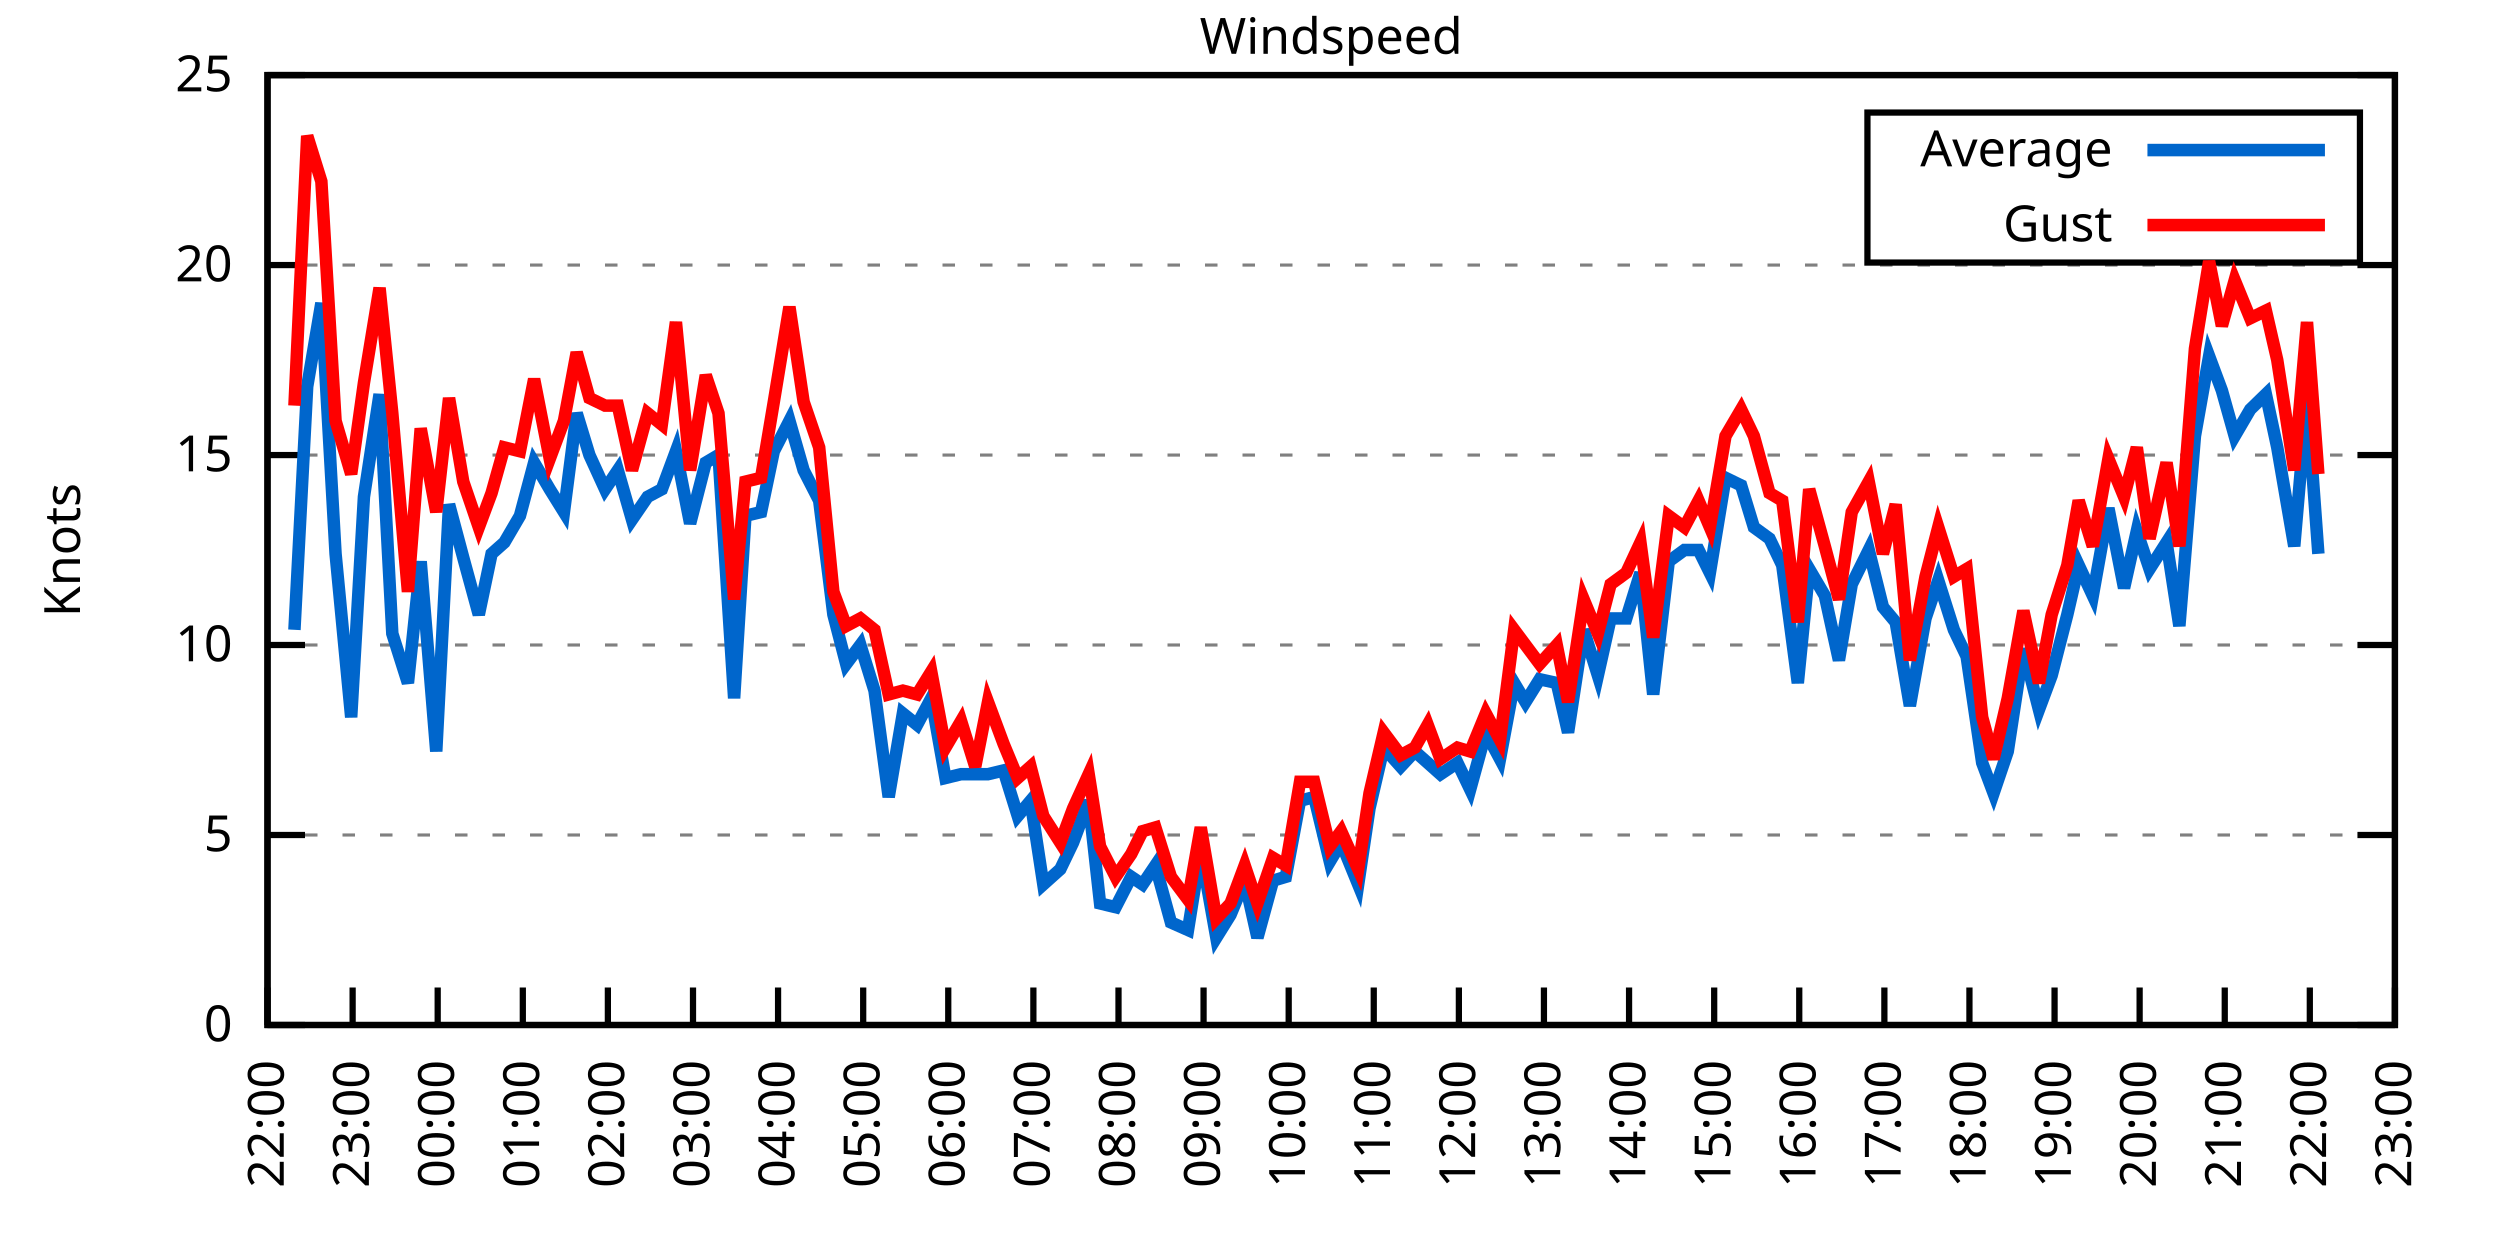
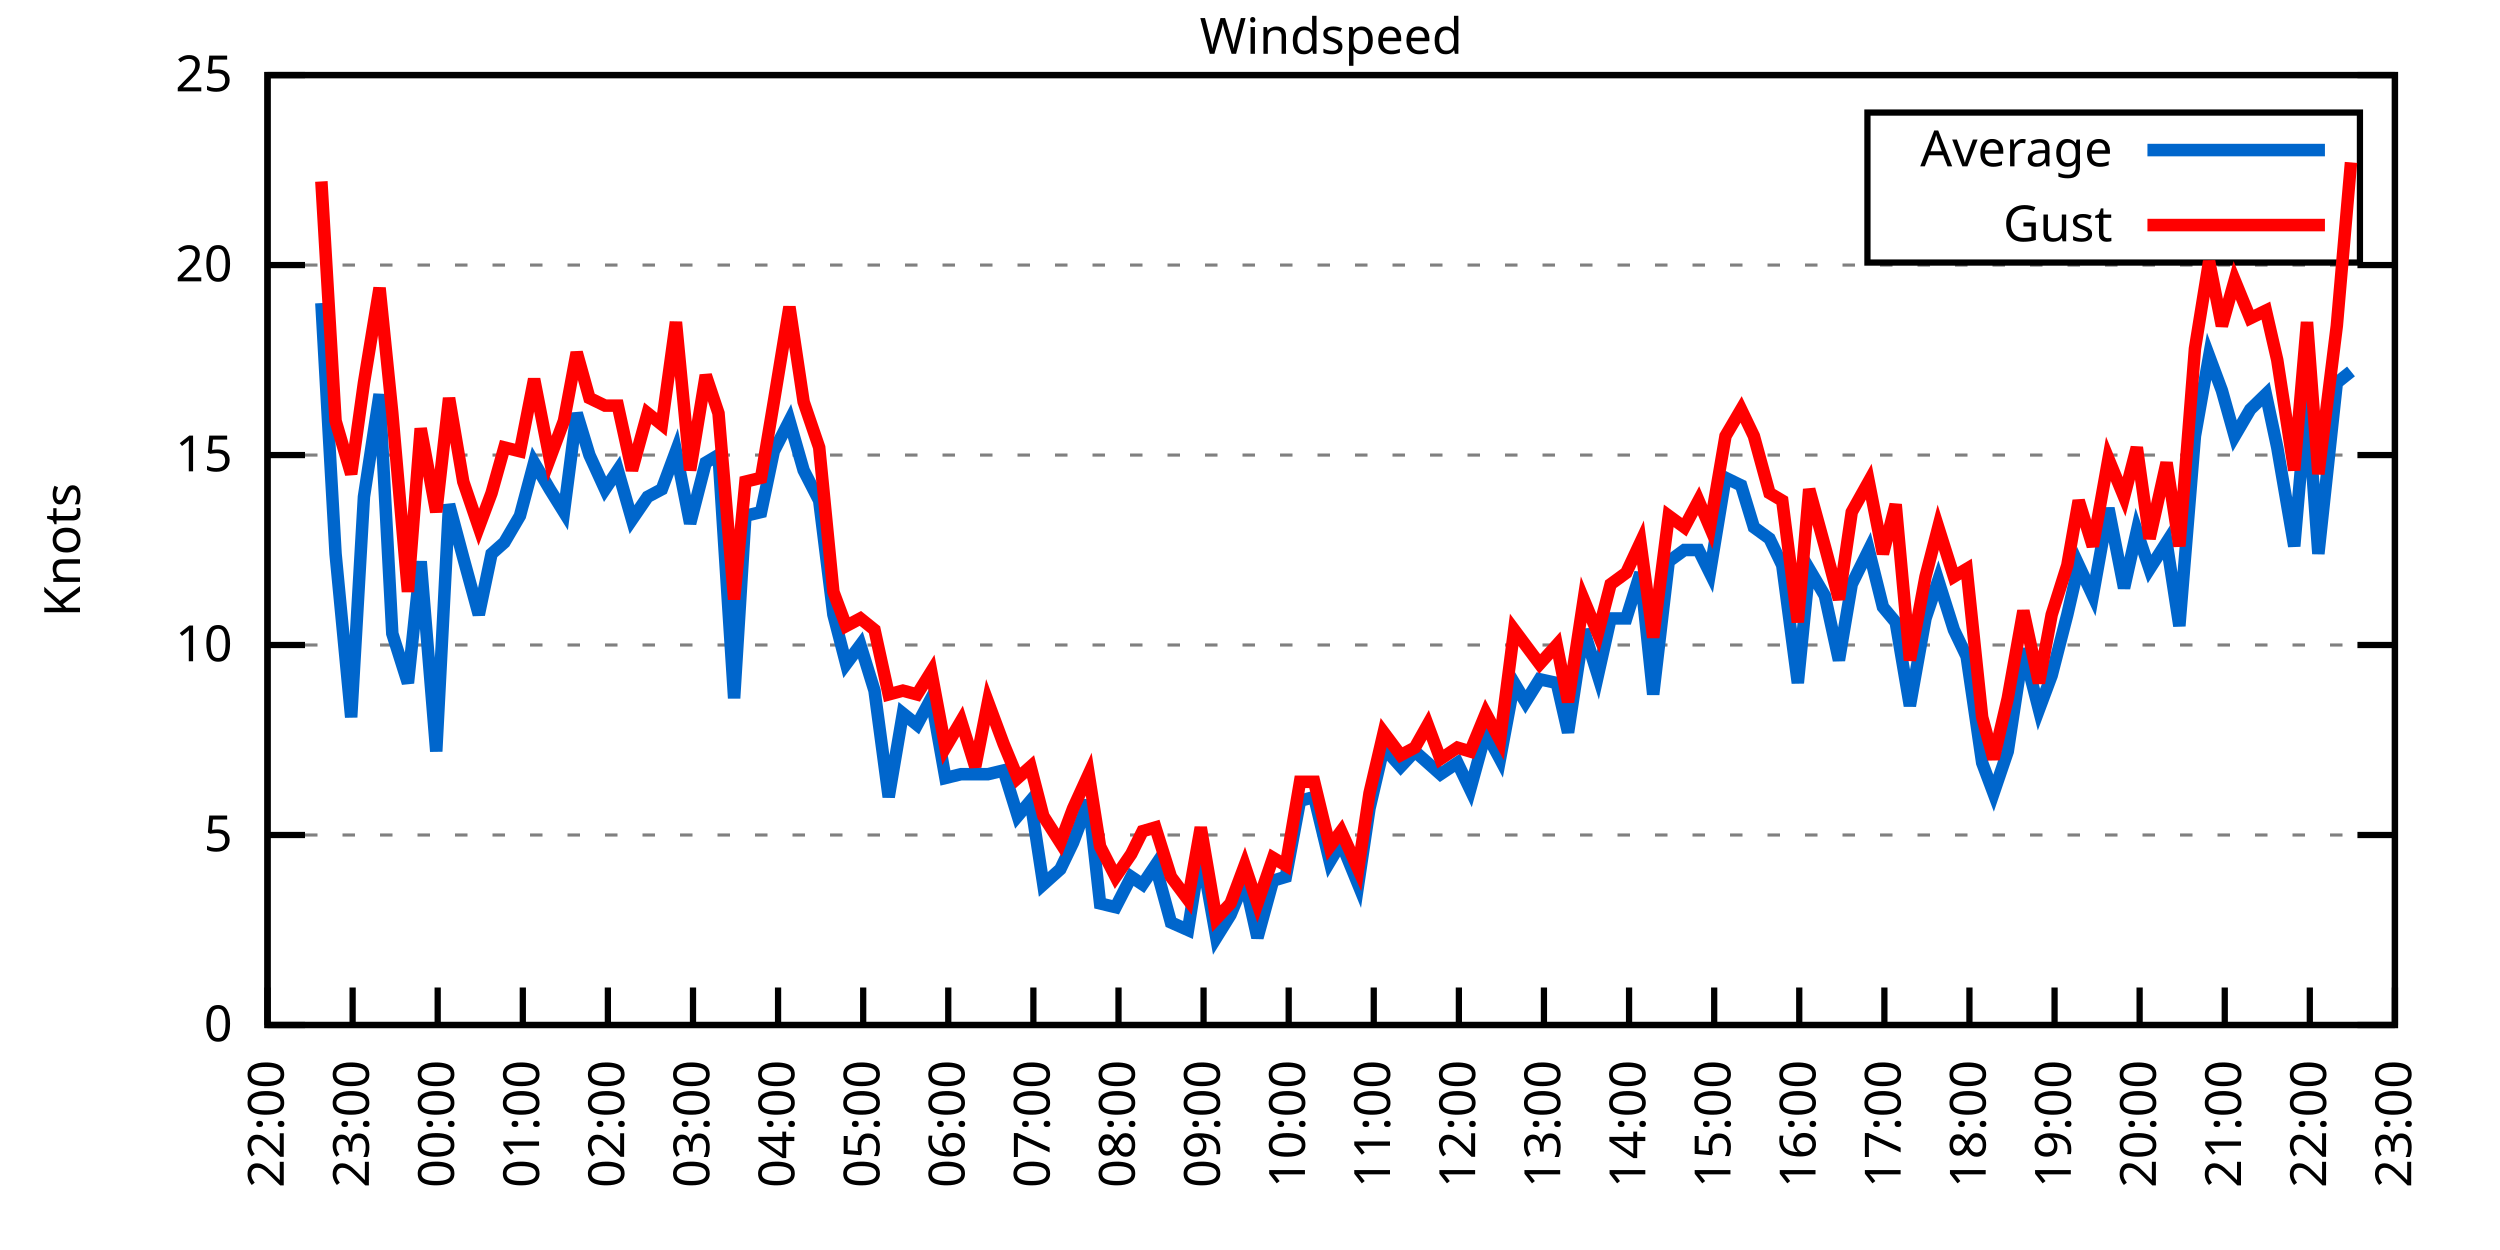
<svg xmlns="http://www.w3.org/2000/svg" xmlns:xlink="http://www.w3.org/1999/xlink" width="400" height="200" viewBox="0 0 400 200">
  <g id="gnuplot_canvas">
    <rect x="0" y="0" width="400" height="200" fill="none" />
    <defs>
      <circle id="gpDot" r="0.5" stroke-width="0.5" stroke="currentColor" />
      <path id="gpPt0" stroke-width="0.333" stroke="currentColor" d="M-1,0 h2 M0,-1 v2" />
      <path id="gpPt1" stroke-width="0.333" stroke="currentColor" d="M-1,-1 L1,1 M1,-1 L-1,1" />
      <path id="gpPt2" stroke-width="0.333" stroke="currentColor" d="M-1,0 L1,0 M0,-1 L0,1 M-1,-1 L1,1 M-1,1 L1,-1" />
      <rect id="gpPt3" stroke-width="0.333" stroke="currentColor" x="-1" y="-1" width="2" height="2" />
      <rect id="gpPt4" stroke-width="0.333" stroke="currentColor" fill="currentColor" x="-1" y="-1" width="2" height="2" />
      <circle id="gpPt5" stroke-width="0.333" stroke="currentColor" cx="0" cy="0" r="1" />
      <use xlink:href="#gpPt5" id="gpPt6" fill="currentColor" stroke="none" />
      <path id="gpPt7" stroke-width="0.333" stroke="currentColor" d="M0,-1.33 L-1.33,0.67 L1.33,0.67 z" />
      <use xlink:href="#gpPt7" id="gpPt8" fill="currentColor" stroke="none" />
      <use xlink:href="#gpPt7" id="gpPt9" stroke="currentColor" transform="rotate(180)" />
      <use xlink:href="#gpPt9" id="gpPt10" fill="currentColor" stroke="none" />
      <use xlink:href="#gpPt3" id="gpPt11" stroke="currentColor" transform="rotate(45)" />
      <use xlink:href="#gpPt11" id="gpPt12" fill="currentColor" stroke="none" />
      <path id="gpPt13" stroke-width="0.333" stroke="currentColor" d="M0,1.330 L1.265,0.411 L0.782,-1.067 L-0.782,-1.076 L-1.265,0.411 z" />
      <use xlink:href="#gpPt13" id="gpPt14" fill="currentColor" stroke="none" />
      <filter id="textbox" filterUnits="objectBoundingBox" x="0" y="0" height="1" width="1">
        <feFlood flood-color="white" flood-opacity="1" result="bgnd" />
        <feComposite in="SourceGraphic" in2="bgnd" operator="atop" />
      </filter>
      <filter id="greybox" filterUnits="objectBoundingBox" x="0" y="0" height="1" width="1">
        <feFlood flood-color="lightgrey" flood-opacity="1" result="grey" />
        <feComposite in="SourceGraphic" in2="grey" operator="atop" />
      </filter>
    </defs>
    <g fill="none" color="white" stroke="currentColor" stroke-width="1.00" stroke-linecap="butt" stroke-linejoin="miter">
</g>
    <g fill="none" color="black" stroke="currentColor" stroke-width="1.00" stroke-linecap="butt" stroke-linejoin="miter">
      <g stroke="none" shape-rendering="crispEdges">
        <polygon fill="rgb(255, 255, 255)" points="42.80,164.00 383.18,164.00 383.18,12.02 42.80,12.02 " />
      </g>
    </g>
    <g fill="none" color="black" stroke="currentColor" stroke-width="1.00" stroke-linecap="butt" stroke-linejoin="miter">
</g>
    <g fill="none" color="black" stroke="black" stroke-width="0.50" stroke-linecap="butt" stroke-linejoin="miter">
</g>
    <g fill="none" color="gray" stroke="currentColor" stroke-width="0.50" stroke-linecap="butt" stroke-linejoin="miter">
      <path stroke="gray" stroke-dasharray="2,4" class="gridline" d="M42.80,164.00 L383.19,164.00  " />
    </g>
    <g fill="none" color="gray" stroke="gray" stroke-width="1.00" stroke-linecap="butt" stroke-linejoin="miter">
</g>
    <g fill="none" color="black" stroke="currentColor" stroke-width="1.00" stroke-linecap="butt" stroke-linejoin="miter">
      <path stroke="black" d="M42.80,164.00 L48.80,164.00 M383.19,164.00 L377.19,164.00  " />
      <g transform="translate(37.20,166.60)" stroke="none" fill="black" font-family="Sans" font-size="8.00" text-anchor="end">
        <text>
          <tspan font-family="Sans"> 0</tspan>
        </text>
      </g>
    </g>
    <g fill="none" color="black" stroke="currentColor" stroke-width="1.00" stroke-linecap="butt" stroke-linejoin="miter">
</g>
    <g fill="none" color="black" stroke="black" stroke-width="0.50" stroke-linecap="butt" stroke-linejoin="miter">
</g>
    <g fill="none" color="gray" stroke="currentColor" stroke-width="0.50" stroke-linecap="butt" stroke-linejoin="miter">
      <path stroke="gray" stroke-dasharray="2,4" class="gridline" d="M42.80,133.60 L383.19,133.60  " />
    </g>
    <g fill="none" color="gray" stroke="gray" stroke-width="1.00" stroke-linecap="butt" stroke-linejoin="miter">
</g>
    <g fill="none" color="black" stroke="currentColor" stroke-width="1.00" stroke-linecap="butt" stroke-linejoin="miter">
      <path stroke="black" d="M42.80,133.60 L48.80,133.60 M383.19,133.60 L377.19,133.60  " />
      <g transform="translate(37.20,136.20)" stroke="none" fill="black" font-family="Sans" font-size="8.00" text-anchor="end">
        <text>
          <tspan font-family="Sans"> 5</tspan>
        </text>
      </g>
    </g>
    <g fill="none" color="black" stroke="currentColor" stroke-width="1.00" stroke-linecap="butt" stroke-linejoin="miter">
</g>
    <g fill="none" color="black" stroke="black" stroke-width="0.50" stroke-linecap="butt" stroke-linejoin="miter">
</g>
    <g fill="none" color="gray" stroke="currentColor" stroke-width="0.50" stroke-linecap="butt" stroke-linejoin="miter">
      <path stroke="gray" stroke-dasharray="2,4" class="gridline" d="M42.80,103.20 L383.19,103.20  " />
    </g>
    <g fill="none" color="gray" stroke="gray" stroke-width="1.00" stroke-linecap="butt" stroke-linejoin="miter">
</g>
    <g fill="none" color="black" stroke="currentColor" stroke-width="1.00" stroke-linecap="butt" stroke-linejoin="miter">
      <path stroke="black" d="M42.80,103.20 L48.80,103.20 M383.19,103.20 L377.19,103.20  " />
      <g transform="translate(37.20,105.80)" stroke="none" fill="black" font-family="Sans" font-size="8.00" text-anchor="end">
        <text>
          <tspan font-family="Sans"> 10</tspan>
        </text>
      </g>
    </g>
    <g fill="none" color="black" stroke="currentColor" stroke-width="1.00" stroke-linecap="butt" stroke-linejoin="miter">
</g>
    <g fill="none" color="black" stroke="black" stroke-width="0.50" stroke-linecap="butt" stroke-linejoin="miter">
</g>
    <g fill="none" color="gray" stroke="currentColor" stroke-width="0.50" stroke-linecap="butt" stroke-linejoin="miter">
      <path stroke="gray" stroke-dasharray="2,4" class="gridline" d="M42.80,72.81 L383.19,72.81  " />
    </g>
    <g fill="none" color="gray" stroke="gray" stroke-width="1.00" stroke-linecap="butt" stroke-linejoin="miter">
</g>
    <g fill="none" color="black" stroke="currentColor" stroke-width="1.00" stroke-linecap="butt" stroke-linejoin="miter">
      <path stroke="black" d="M42.80,72.81 L48.80,72.81 M383.19,72.81 L377.19,72.81  " />
      <g transform="translate(37.20,75.41)" stroke="none" fill="black" font-family="Sans" font-size="8.00" text-anchor="end">
        <text>
          <tspan font-family="Sans"> 15</tspan>
        </text>
      </g>
    </g>
    <g fill="none" color="black" stroke="currentColor" stroke-width="1.00" stroke-linecap="butt" stroke-linejoin="miter">
</g>
    <g fill="none" color="black" stroke="black" stroke-width="0.50" stroke-linecap="butt" stroke-linejoin="miter">
</g>
    <g fill="none" color="gray" stroke="currentColor" stroke-width="0.50" stroke-linecap="butt" stroke-linejoin="miter">
      <path stroke="gray" stroke-dasharray="2,4" class="gridline" d="M42.80,42.41 L383.19,42.41  " />
    </g>
    <g fill="none" color="gray" stroke="gray" stroke-width="1.00" stroke-linecap="butt" stroke-linejoin="miter">
</g>
    <g fill="none" color="black" stroke="currentColor" stroke-width="1.00" stroke-linecap="butt" stroke-linejoin="miter">
      <path stroke="black" d="M42.80,42.41 L48.80,42.41 M383.19,42.41 L377.19,42.41  " />
      <g transform="translate(37.20,45.01)" stroke="none" fill="black" font-family="Sans" font-size="8.00" text-anchor="end">
        <text>
          <tspan font-family="Sans"> 20</tspan>
        </text>
      </g>
    </g>
    <g fill="none" color="black" stroke="currentColor" stroke-width="1.00" stroke-linecap="butt" stroke-linejoin="miter">
</g>
    <g fill="none" color="black" stroke="black" stroke-width="0.50" stroke-linecap="butt" stroke-linejoin="miter">
</g>
    <g fill="none" color="gray" stroke="currentColor" stroke-width="0.50" stroke-linecap="butt" stroke-linejoin="miter">
      <path stroke="gray" stroke-dasharray="2,4" class="gridline" d="M42.80,12.01 L383.19,12.01  " />
    </g>
    <g fill="none" color="gray" stroke="gray" stroke-width="1.00" stroke-linecap="butt" stroke-linejoin="miter">
</g>
    <g fill="none" color="black" stroke="currentColor" stroke-width="1.00" stroke-linecap="butt" stroke-linejoin="miter">
      <path stroke="black" d="M42.80,12.01 L48.80,12.01 M383.19,12.01 L377.19,12.01  " />
      <g transform="translate(37.20,14.61)" stroke="none" fill="black" font-family="Sans" font-size="8.00" text-anchor="end">
        <text>
          <tspan font-family="Sans"> 25</tspan>
        </text>
      </g>
    </g>
    <g fill="none" color="black" stroke="currentColor" stroke-width="1.00" stroke-linecap="butt" stroke-linejoin="miter">
      <path stroke="black" d="M42.80,164.00 L42.80,158.00  " />
      <g transform="translate(45.40,169.60) rotate(270.00)" stroke="none" fill="black" font-family="Sans" font-size="8.00" text-anchor="end">
        <text>
          <tspan font-family="Sans">22:00</tspan>
        </text>
      </g>
    </g>
    <g fill="none" color="black" stroke="currentColor" stroke-width="1.00" stroke-linecap="butt" stroke-linejoin="miter">
      <path stroke="black" d="M56.42,164.00 L56.42,158.00  " />
      <g transform="translate(59.02,169.60) rotate(270.00)" stroke="none" fill="black" font-family="Sans" font-size="8.00" text-anchor="end">
        <text>
          <tspan font-family="Sans">23:00</tspan>
        </text>
      </g>
    </g>
    <g fill="none" color="black" stroke="currentColor" stroke-width="1.00" stroke-linecap="butt" stroke-linejoin="miter">
      <path stroke="black" d="M70.03,164.00 L70.03,158.00  " />
      <g transform="translate(72.63,169.60) rotate(270.00)" stroke="none" fill="black" font-family="Sans" font-size="8.00" text-anchor="end">
        <text>
          <tspan font-family="Sans">00:00</tspan>
        </text>
      </g>
    </g>
    <g fill="none" color="black" stroke="currentColor" stroke-width="1.00" stroke-linecap="butt" stroke-linejoin="miter">
      <path stroke="black" d="M83.65,164.00 L83.65,158.00  " />
      <g transform="translate(86.25,169.60) rotate(270.00)" stroke="none" fill="black" font-family="Sans" font-size="8.00" text-anchor="end">
        <text>
          <tspan font-family="Sans">01:00</tspan>
        </text>
      </g>
    </g>
    <g fill="none" color="black" stroke="currentColor" stroke-width="1.00" stroke-linecap="butt" stroke-linejoin="miter">
      <path stroke="black" d="M97.26,164.00 L97.26,158.00  " />
      <g transform="translate(99.86,169.60) rotate(270.00)" stroke="none" fill="black" font-family="Sans" font-size="8.00" text-anchor="end">
        <text>
          <tspan font-family="Sans">02:00</tspan>
        </text>
      </g>
    </g>
    <g fill="none" color="black" stroke="currentColor" stroke-width="1.00" stroke-linecap="butt" stroke-linejoin="miter">
      <path stroke="black" d="M110.88,164.00 L110.88,158.00  " />
      <g transform="translate(113.48,169.60) rotate(270.00)" stroke="none" fill="black" font-family="Sans" font-size="8.00" text-anchor="end">
        <text>
          <tspan font-family="Sans">03:00</tspan>
        </text>
      </g>
    </g>
    <g fill="none" color="black" stroke="currentColor" stroke-width="1.00" stroke-linecap="butt" stroke-linejoin="miter">
      <path stroke="black" d="M124.49,164.00 L124.49,158.00  " />
      <g transform="translate(127.09,169.60) rotate(270.00)" stroke="none" fill="black" font-family="Sans" font-size="8.00" text-anchor="end">
        <text>
          <tspan font-family="Sans">04:00</tspan>
        </text>
      </g>
    </g>
    <g fill="none" color="black" stroke="currentColor" stroke-width="1.00" stroke-linecap="butt" stroke-linejoin="miter">
      <path stroke="black" d="M138.11,164.00 L138.11,158.00  " />
      <g transform="translate(140.71,169.60) rotate(270.00)" stroke="none" fill="black" font-family="Sans" font-size="8.00" text-anchor="end">
        <text>
          <tspan font-family="Sans">05:00</tspan>
        </text>
      </g>
    </g>
    <g fill="none" color="black" stroke="currentColor" stroke-width="1.00" stroke-linecap="butt" stroke-linejoin="miter">
      <path stroke="black" d="M151.72,164.00 L151.72,158.00  " />
      <g transform="translate(154.32,169.60) rotate(270.00)" stroke="none" fill="black" font-family="Sans" font-size="8.00" text-anchor="end">
        <text>
          <tspan font-family="Sans">06:00</tspan>
        </text>
      </g>
    </g>
    <g fill="none" color="black" stroke="currentColor" stroke-width="1.00" stroke-linecap="butt" stroke-linejoin="miter">
      <path stroke="black" d="M165.34,164.00 L165.34,158.00  " />
      <g transform="translate(167.94,169.60) rotate(270.00)" stroke="none" fill="black" font-family="Sans" font-size="8.00" text-anchor="end">
        <text>
          <tspan font-family="Sans">07:00</tspan>
        </text>
      </g>
    </g>
    <g fill="none" color="black" stroke="currentColor" stroke-width="1.00" stroke-linecap="butt" stroke-linejoin="miter">
      <path stroke="black" d="M178.96,164.00 L178.96,158.00  " />
      <g transform="translate(181.56,169.60) rotate(270.00)" stroke="none" fill="black" font-family="Sans" font-size="8.00" text-anchor="end">
        <text>
          <tspan font-family="Sans">08:00</tspan>
        </text>
      </g>
    </g>
    <g fill="none" color="black" stroke="currentColor" stroke-width="1.00" stroke-linecap="butt" stroke-linejoin="miter">
      <path stroke="black" d="M192.57,164.00 L192.57,158.00  " />
      <g transform="translate(195.17,169.60) rotate(270.00)" stroke="none" fill="black" font-family="Sans" font-size="8.00" text-anchor="end">
        <text>
          <tspan font-family="Sans">09:00</tspan>
        </text>
      </g>
    </g>
    <g fill="none" color="black" stroke="currentColor" stroke-width="1.00" stroke-linecap="butt" stroke-linejoin="miter">
      <path stroke="black" d="M206.19,164.00 L206.19,158.00  " />
      <g transform="translate(208.79,169.60) rotate(270.00)" stroke="none" fill="black" font-family="Sans" font-size="8.00" text-anchor="end">
        <text>
          <tspan font-family="Sans">10:00</tspan>
        </text>
      </g>
    </g>
    <g fill="none" color="black" stroke="currentColor" stroke-width="1.00" stroke-linecap="butt" stroke-linejoin="miter">
      <path stroke="black" d="M219.80,164.00 L219.80,158.00  " />
      <g transform="translate(222.40,169.60) rotate(270.00)" stroke="none" fill="black" font-family="Sans" font-size="8.00" text-anchor="end">
        <text>
          <tspan font-family="Sans">11:00</tspan>
        </text>
      </g>
    </g>
    <g fill="none" color="black" stroke="currentColor" stroke-width="1.00" stroke-linecap="butt" stroke-linejoin="miter">
      <path stroke="black" d="M233.42,164.00 L233.42,158.00  " />
      <g transform="translate(236.02,169.60) rotate(270.00)" stroke="none" fill="black" font-family="Sans" font-size="8.00" text-anchor="end">
        <text>
          <tspan font-family="Sans">12:00</tspan>
        </text>
      </g>
    </g>
    <g fill="none" color="black" stroke="currentColor" stroke-width="1.00" stroke-linecap="butt" stroke-linejoin="miter">
      <path stroke="black" d="M247.03,164.00 L247.03,158.00  " />
      <g transform="translate(249.63,169.60) rotate(270.00)" stroke="none" fill="black" font-family="Sans" font-size="8.00" text-anchor="end">
        <text>
          <tspan font-family="Sans">13:00</tspan>
        </text>
      </g>
    </g>
    <g fill="none" color="black" stroke="currentColor" stroke-width="1.00" stroke-linecap="butt" stroke-linejoin="miter">
      <path stroke="black" d="M260.65,164.00 L260.65,158.00  " />
      <g transform="translate(263.25,169.60) rotate(270.00)" stroke="none" fill="black" font-family="Sans" font-size="8.00" text-anchor="end">
        <text>
          <tspan font-family="Sans">14:00</tspan>
        </text>
      </g>
    </g>
    <g fill="none" color="black" stroke="currentColor" stroke-width="1.00" stroke-linecap="butt" stroke-linejoin="miter">
      <path stroke="black" d="M274.27,164.00 L274.27,158.00  " />
      <g transform="translate(276.87,169.60) rotate(270.00)" stroke="none" fill="black" font-family="Sans" font-size="8.00" text-anchor="end">
        <text>
          <tspan font-family="Sans">15:00</tspan>
        </text>
      </g>
    </g>
    <g fill="none" color="black" stroke="currentColor" stroke-width="1.00" stroke-linecap="butt" stroke-linejoin="miter">
      <path stroke="black" d="M287.88,164.00 L287.88,158.00  " />
      <g transform="translate(290.48,169.60) rotate(270.00)" stroke="none" fill="black" font-family="Sans" font-size="8.00" text-anchor="end">
        <text>
          <tspan font-family="Sans">16:00</tspan>
        </text>
      </g>
    </g>
    <g fill="none" color="black" stroke="currentColor" stroke-width="1.00" stroke-linecap="butt" stroke-linejoin="miter">
      <path stroke="black" d="M301.50,164.00 L301.50,158.00  " />
      <g transform="translate(304.10,169.60) rotate(270.00)" stroke="none" fill="black" font-family="Sans" font-size="8.00" text-anchor="end">
        <text>
          <tspan font-family="Sans">17:00</tspan>
        </text>
      </g>
    </g>
    <g fill="none" color="black" stroke="currentColor" stroke-width="1.00" stroke-linecap="butt" stroke-linejoin="miter">
      <path stroke="black" d="M315.11,164.00 L315.11,158.00  " />
      <g transform="translate(317.71,169.60) rotate(270.00)" stroke="none" fill="black" font-family="Sans" font-size="8.00" text-anchor="end">
        <text>
          <tspan font-family="Sans">18:00</tspan>
        </text>
      </g>
    </g>
    <g fill="none" color="black" stroke="currentColor" stroke-width="1.00" stroke-linecap="butt" stroke-linejoin="miter">
      <path stroke="black" d="M328.73,164.00 L328.73,158.00  " />
      <g transform="translate(331.33,169.60) rotate(270.00)" stroke="none" fill="black" font-family="Sans" font-size="8.00" text-anchor="end">
        <text>
          <tspan font-family="Sans">19:00</tspan>
        </text>
      </g>
    </g>
    <g fill="none" color="black" stroke="currentColor" stroke-width="1.00" stroke-linecap="butt" stroke-linejoin="miter">
      <path stroke="black" d="M342.34,164.00 L342.34,158.00  " />
      <g transform="translate(344.94,169.60) rotate(270.00)" stroke="none" fill="black" font-family="Sans" font-size="8.00" text-anchor="end">
        <text>
          <tspan font-family="Sans">20:00</tspan>
        </text>
      </g>
    </g>
    <g fill="none" color="black" stroke="currentColor" stroke-width="1.00" stroke-linecap="butt" stroke-linejoin="miter">
      <path stroke="black" d="M355.96,164.00 L355.96,158.00  " />
      <g transform="translate(358.56,169.60) rotate(270.00)" stroke="none" fill="black" font-family="Sans" font-size="8.00" text-anchor="end">
        <text>
          <tspan font-family="Sans">21:00</tspan>
        </text>
      </g>
    </g>
    <g fill="none" color="black" stroke="currentColor" stroke-width="1.00" stroke-linecap="butt" stroke-linejoin="miter">
      <path stroke="black" d="M369.57,164.00 L369.57,158.00  " />
      <g transform="translate(372.17,169.60) rotate(270.00)" stroke="none" fill="black" font-family="Sans" font-size="8.00" text-anchor="end">
        <text>
          <tspan font-family="Sans">22:00</tspan>
        </text>
      </g>
    </g>
    <g fill="none" color="black" stroke="currentColor" stroke-width="1.00" stroke-linecap="butt" stroke-linejoin="miter">
      <path stroke="black" d="M383.19,164.00 L383.19,158.00  " />
      <g transform="translate(385.79,169.60) rotate(270.00)" stroke="none" fill="black" font-family="Sans" font-size="8.00" text-anchor="end">
        <text>
          <tspan font-family="Sans">23:00</tspan>
        </text>
      </g>
    </g>
    <g fill="none" color="black" stroke="currentColor" stroke-width="1.00" stroke-linecap="butt" stroke-linejoin="miter">
</g>
    <g fill="none" color="black" stroke="currentColor" stroke-width="1.00" stroke-linecap="butt" stroke-linejoin="miter">
      <path stroke="black" d="M42.80,12.01 L42.80,164.00 L383.19,164.00 L383.19,12.01 L42.80,12.01 Z  " />
    </g>
    <g fill="none" color="black" stroke="currentColor" stroke-width="1.00" stroke-linecap="butt" stroke-linejoin="miter">
</g>
    <g fill="none" color="black" stroke="currentColor" stroke-width="1.00" stroke-linecap="butt" stroke-linejoin="miter">
      <path stroke="black" d="M298.79,42.01 L298.79,18.01 L377.59,18.01 L377.59,42.01 L298.79,42.01 Z  " />
    </g>
    <g id="Windspeed_plot_1">
      <g fill="none" color="white" stroke="black" stroke-width="2.00" stroke-linecap="butt" stroke-linejoin="miter">
</g>
      <g fill="none" color="black" stroke="currentColor" stroke-width="2.00" stroke-linecap="butt" stroke-linejoin="miter">
        <g transform="translate(337.99,26.61)" stroke="none" fill="black" font-family="Sans" font-size="8.00" text-anchor="end">
          <text>
            <tspan font-family="Sans">Average</tspan>
          </text>
        </g>
      </g>
      <g fill="none" color="black" stroke="currentColor" stroke-width="2.00" stroke-linecap="butt" stroke-linejoin="miter">
-         <path stroke="rgb(  0, 102, 204)" d="M343.59,24.01 L371.99,24.01 M47.11,100.77 L49.15,61.86 L51.42,48.49 L53.69,88.61 L56.19,114.76 L58.23,79.49   L60.73,63.08 L62.77,101.38 L65.27,109.28 L67.31,89.83 L69.80,120.23 L71.85,80.71 L74.12,89.22 L76.61,98.34   L78.65,88.61 L80.70,86.79 L83.19,82.53 L85.46,74.02 L87.96,78.28 L90.23,81.93 L92.27,66.12 L94.31,72.81   L96.81,78.28 L98.85,75.24 L101.12,83.14 L103.62,79.49 L105.89,78.28 L108.15,72.20 L110.42,83.75 L112.92,74.02   L114.96,72.81 L117.46,111.72 L119.27,82.53 L121.77,81.93 L123.81,72.20 L126.31,67.33 L128.58,75.24 L131.07,80.10   L133.34,98.34 L135.39,106.24 L137.66,103.20 L139.92,110.50 L142.19,127.52 L144.46,114.15 L146.73,115.97 L149.00,111.72   L151.27,124.48 L153.77,123.87 L156.04,123.87 L158.08,123.87 L160.57,123.27 L162.84,130.56 L164.89,128.13 L166.93,141.51   L169.65,139.07 L171.69,134.82 L174.19,128.13 L176.01,144.55 L178.50,145.15 L181.00,140.29 L182.81,141.51 L184.86,138.47   L187.35,147.59 L190.08,148.80 L192.12,136.03 L194.61,150.02 L196.88,146.37 L199.15,140.90 L201.19,150.02 L203.69,140.90   L205.73,140.29 L208.00,128.13 L210.27,127.52 L212.77,137.86 L214.58,134.82 L217.31,141.51 L219.12,129.35 L221.39,119.62   L224.11,122.66 L226.38,120.23 L228.43,122.05 L230.47,123.87 L233.19,122.05 L235.23,126.31 L237.73,117.19 L240.00,121.44   L242.27,109.28 L244.08,112.32 L246.35,108.68 L249.08,109.28 L250.89,117.19 L253.39,100.77 L255.66,108.07 L257.70,98.95   L260.20,98.95 L262.47,91.65 L264.51,111.11 L267.00,89.83 L269.50,88.00 L271.77,88.00 L273.58,91.65 L276.08,76.45   L278.58,77.67 L280.62,84.36 L283.12,86.18 L285.16,90.44 L287.65,109.28 L289.47,91.04 L291.97,95.30 L294.23,105.64   L296.28,93.48 L299.00,88.00 L301.27,97.12 L303.31,99.56 L305.58,112.93 L308.08,98.95 L310.12,92.87 L312.62,100.77   L314.66,105.03 L317.15,122.05 L318.97,126.91 L321.24,120.23 L323.74,103.81 L326.23,113.54 L328.27,108.07 L330.77,98.34   L332.59,90.44 L334.85,95.30 L337.35,81.32 L339.85,94.08 L341.89,84.97 L343.93,91.04 L346.65,86.79 L348.70,100.16   L351.19,69.77 L353.46,57.00 L355.50,62.47 L357.55,69.77 L360.04,65.51 L362.54,63.08 L364.36,71.59 L367.08,87.40   L369.12,63.69 L370.94,88.61  " />
+         <path stroke="rgb(  0, 102, 204)" d="M343.59,24.01 L371.99,24.01 M51.42,48.49 L53.69,88.61 L56.19,114.76 L58.23,79.49 L60.73,63.08 L62.77,101.38   L65.27,109.28 L67.31,89.83 L69.80,120.23 L71.85,80.71 L74.12,89.22 L76.61,98.34 L78.65,88.61 L80.70,86.79   L83.19,82.53 L85.46,74.02 L87.96,78.28 L90.23,81.93 L92.27,66.12 L94.31,72.81 L96.81,78.28 L98.85,75.24   L101.12,83.14 L103.62,79.49 L105.89,78.28 L108.15,72.20 L110.42,83.75 L112.92,74.02 L114.96,72.81 L117.46,111.72   L119.27,82.53 L121.77,81.93 L123.81,72.20 L126.31,67.33 L128.58,75.24 L131.07,80.10 L133.34,98.34 L135.39,106.24   L137.66,103.20 L139.92,110.50 L142.19,127.52 L144.46,114.15 L146.73,115.97 L149.00,111.72 L151.27,124.48 L153.77,123.87   L156.04,123.87 L158.08,123.87 L160.57,123.27 L162.84,130.56 L164.89,128.13 L166.93,141.51 L169.65,139.07 L171.69,134.82   L174.19,128.13 L176.01,144.55 L178.50,145.15 L181.00,140.29 L182.81,141.51 L184.86,138.47 L187.35,147.59 L190.08,148.80   L192.12,136.03 L194.61,150.02 L196.88,146.37 L199.15,140.90 L201.19,150.02 L203.69,140.90 L205.73,140.29 L208.00,128.13   L210.27,127.52 L212.77,137.86 L214.58,134.82 L217.31,141.51 L219.12,129.35 L221.39,119.62 L224.11,122.66 L226.38,120.23   L228.43,122.05 L230.47,123.87 L233.19,122.05 L235.23,126.31 L237.73,117.19 L240.00,121.44 L242.27,109.28 L244.08,112.32   L246.35,108.68 L249.08,109.28 L250.89,117.19 L253.39,100.77 L255.66,108.07 L257.70,98.95 L260.20,98.95 L262.47,91.65   L264.51,111.11 L267.00,89.83 L269.50,88.00 L271.77,88.00 L273.58,91.65 L276.08,76.45 L278.58,77.67 L280.62,84.36   L283.12,86.18 L285.16,90.44 L287.65,109.28 L289.47,91.04 L291.97,95.30 L294.23,105.64 L296.28,93.48 L299.00,88.00   L301.27,97.12 L303.31,99.56 L305.58,112.93 L308.08,98.95 L310.12,92.87 L312.62,100.77 L314.66,105.03 L317.15,122.05   L318.97,126.91 L321.24,120.23 L323.74,103.81 L326.23,113.54 L328.27,108.07 L330.77,98.34 L332.59,90.44 L334.85,95.30   L337.35,81.32 L339.85,94.08 L341.89,84.97 L343.93,91.04 L346.65,86.79 L348.70,100.16 L351.19,69.77 L353.46,57.00   L355.50,62.47 L357.55,69.77 L360.04,65.51 L362.54,63.08 L364.36,71.59 L367.08,87.40 L369.12,63.69 L370.94,88.61   L373.89,61.25 L376.16,59.43  " />
      </g>
    </g>
    <g id="Windspeed_plot_2">
      <g fill="none" color="black" stroke="currentColor" stroke-width="2.00" stroke-linecap="butt" stroke-linejoin="miter">
        <g transform="translate(337.99,38.61)" stroke="none" fill="black" font-family="Sans" font-size="8.00" text-anchor="end">
          <text>
            <tspan font-family="Sans">Gust</tspan>
          </text>
        </g>
      </g>
      <g fill="none" color="black" stroke="currentColor" stroke-width="2.00" stroke-linecap="butt" stroke-linejoin="miter">
-         <path stroke="rgb(255,   0,   0)" d="M343.59,36.01 L371.99,36.01 M47.11,64.90 L49.15,21.74 L51.42,29.03 L53.69,67.33 L56.19,75.85 L58.23,61.25   L60.73,46.06 L62.77,66.12 L65.27,94.69 L67.31,68.55 L69.80,81.93 L71.85,63.69 L74.12,77.06 L76.61,84.36   L78.65,78.89 L80.70,71.59 L83.19,72.20 L85.46,60.65 L87.96,73.41 L90.23,67.33 L92.27,56.39 L94.31,63.69   L96.81,64.90 L98.85,64.90 L101.12,75.24 L103.62,66.12 L105.89,67.94 L108.15,51.53 L110.42,75.24 L112.92,60.04   L114.96,66.12 L117.46,95.91 L119.27,77.06 L121.77,76.45 L123.81,64.29 L126.31,49.10 L128.58,64.29 L131.07,71.59   L133.34,94.69 L135.39,100.16 L137.66,98.95 L139.92,100.77 L142.19,111.11 L144.46,110.50 L146.73,111.11 L149.00,107.46   L151.27,119.62 L153.77,115.36 L156.04,122.66 L158.08,112.32 L160.57,119.01 L162.84,124.48 L164.89,122.66 L166.93,130.56   L169.65,134.82 L171.69,129.35 L174.19,123.87 L176.01,135.43 L178.50,140.29 L181.00,136.64 L182.81,132.99 L184.86,132.39   L187.35,140.29 L190.08,143.94 L192.12,132.39 L194.61,146.98 L196.88,144.55 L199.15,138.47 L201.19,144.55 L203.69,137.25   L205.73,138.47 L208.00,125.09 L210.27,125.09 L212.77,135.43 L214.58,132.99 L217.31,139.07 L219.12,126.91 L221.39,117.19   L224.11,120.83 L226.38,119.62 L228.43,115.97 L230.47,121.44 L233.19,119.62 L235.23,120.23 L237.73,114.15 L240.00,118.40   L242.27,100.77 L244.08,103.20 L246.35,106.24 L249.08,103.20 L250.89,112.32 L253.39,95.91 L255.66,101.38 L257.70,93.48   L260.20,91.65 L262.47,86.79 L264.51,101.99 L267.00,82.53 L269.50,84.36 L271.77,80.10 L273.58,84.36 L276.08,69.77   L278.58,65.51 L280.62,69.77 L283.12,78.89 L285.16,80.10 L287.65,99.56 L289.47,78.28 L291.97,87.40 L294.23,95.91   L296.28,81.93 L299.00,77.06 L301.27,88.61 L303.31,80.71 L305.58,105.64 L308.08,92.26 L310.12,84.36 L312.62,92.26   L314.66,91.04 L317.15,114.76 L318.97,121.44 L321.24,111.72 L323.74,97.73 L326.23,109.28 L328.27,98.34 L330.77,90.44   L332.59,80.10 L334.85,87.40 L337.35,73.41 L339.85,79.49 L341.89,71.59 L343.93,86.18 L346.65,74.02 L348.70,87.40   L351.19,55.78 L353.46,41.80 L355.50,52.14 L357.55,44.84 L360.04,50.92 L362.54,49.70 L364.36,57.61 L367.08,75.24   L369.12,51.53 L370.94,75.85  " />
+         <path stroke="rgb(255,   0,   0)" d="M343.59,36.01 L371.99,36.01 M51.42,29.03 L53.69,67.33 L56.19,75.85 L58.23,61.25 L60.73,46.06 L62.77,66.12   L65.27,94.69 L67.31,68.55 L69.80,81.93 L71.85,63.69 L74.12,77.06 L76.61,84.36 L78.65,78.89 L80.70,71.59   L83.19,72.20 L85.46,60.65 L87.96,73.41 L90.23,67.33 L92.27,56.39 L94.31,63.69 L96.81,64.90 L98.85,64.90   L101.12,75.24 L103.62,66.12 L105.89,67.94 L108.15,51.53 L110.42,75.24 L112.92,60.04 L114.96,66.12 L117.46,95.91   L119.27,77.06 L121.77,76.45 L123.81,64.29 L126.31,49.10 L128.58,64.29 L131.07,71.59 L133.34,94.69 L135.39,100.16   L137.66,98.95 L139.92,100.77 L142.19,111.11 L144.46,110.50 L146.73,111.11 L149.00,107.46 L151.27,119.62 L153.77,115.36   L156.04,122.66 L158.08,112.32 L160.57,119.01 L162.84,124.48 L164.89,122.66 L166.93,130.56 L169.65,134.82 L171.69,129.35   L174.19,123.87 L176.01,135.43 L178.50,140.29 L181.00,136.64 L182.81,132.99 L184.86,132.39 L187.35,140.29 L190.08,143.94   L192.12,132.39 L194.61,146.98 L196.88,144.55 L199.15,138.47 L201.19,144.55 L203.69,137.25 L205.73,138.47 L208.00,125.09   L210.27,125.09 L212.77,135.43 L214.58,132.99 L217.31,139.07 L219.12,126.91 L221.39,117.19 L224.11,120.83 L226.38,119.62   L228.43,115.97 L230.47,121.44 L233.19,119.62 L235.23,120.23 L237.73,114.15 L240.00,118.40 L242.27,100.77 L244.08,103.20   L246.35,106.24 L249.08,103.20 L250.89,112.32 L253.39,95.91 L255.66,101.38 L257.70,93.48 L260.20,91.65 L262.47,86.79   L264.51,101.99 L267.00,82.53 L269.50,84.36 L271.77,80.10 L273.58,84.36 L276.08,69.77 L278.58,65.51 L280.62,69.77   L283.12,78.89 L285.16,80.10 L287.65,99.56 L289.47,78.28 L291.97,87.40 L294.23,95.91 L296.28,81.93 L299.00,77.06   L301.27,88.61 L303.31,80.71 L305.58,105.64 L308.08,92.26 L310.12,84.36 L312.62,92.26 L314.66,91.04 L317.15,114.76   L318.97,121.44 L321.24,111.72 L323.74,97.73 L326.23,109.28 L328.27,98.34 L330.77,90.44 L332.59,80.10 L334.85,87.40   L337.35,73.41 L339.85,79.49 L341.89,71.59 L343.93,86.18 L346.65,74.02 L348.70,87.40 L351.19,55.78 L353.46,41.80   L355.50,52.14 L357.55,44.84 L360.04,50.92 L362.54,49.70 L364.36,57.61 L367.08,75.24 L369.12,51.53 L370.94,75.85   L373.89,52.14 L376.16,25.99  " />
      </g>
    </g>
    <g fill="none" color="black" stroke="currentColor" stroke-width="2.00" stroke-linecap="butt" stroke-linejoin="miter">
</g>
    <g fill="none" color="black" stroke="black" stroke-width="1.00" stroke-linecap="butt" stroke-linejoin="miter">
</g>
    <g fill="none" color="black" stroke="currentColor" stroke-width="1.00" stroke-linecap="butt" stroke-linejoin="miter">
      <path stroke="black" d="M42.80,12.01 L42.80,164.00 L383.19,164.00 L383.19,12.01 L42.80,12.01 Z  " />
      <g transform="translate(12.80,88.01) rotate(270.00)" stroke="none" fill="black" font-family="Sans" font-size="8.00" text-anchor="middle">
        <text>
          <tspan font-family="Sans">Knots</tspan>
        </text>
      </g>
    </g>
    <g fill="none" color="black" stroke="currentColor" stroke-width="1.00" stroke-linecap="butt" stroke-linejoin="miter">
</g>
    <g fill="none" color="black" stroke="currentColor" stroke-width="1.00" stroke-linecap="butt" stroke-linejoin="miter">
      <g transform="translate(212.99,8.61)" stroke="none" fill="black" font-family="Sans" font-size="8.00" text-anchor="middle">
        <text>
          <tspan font-family="Sans">Windspeed</tspan>
        </text>
      </g>
    </g>
    <g fill="none" color="black" stroke="currentColor" stroke-width="1.00" stroke-linecap="butt" stroke-linejoin="miter">
</g>
  </g>
</svg>
